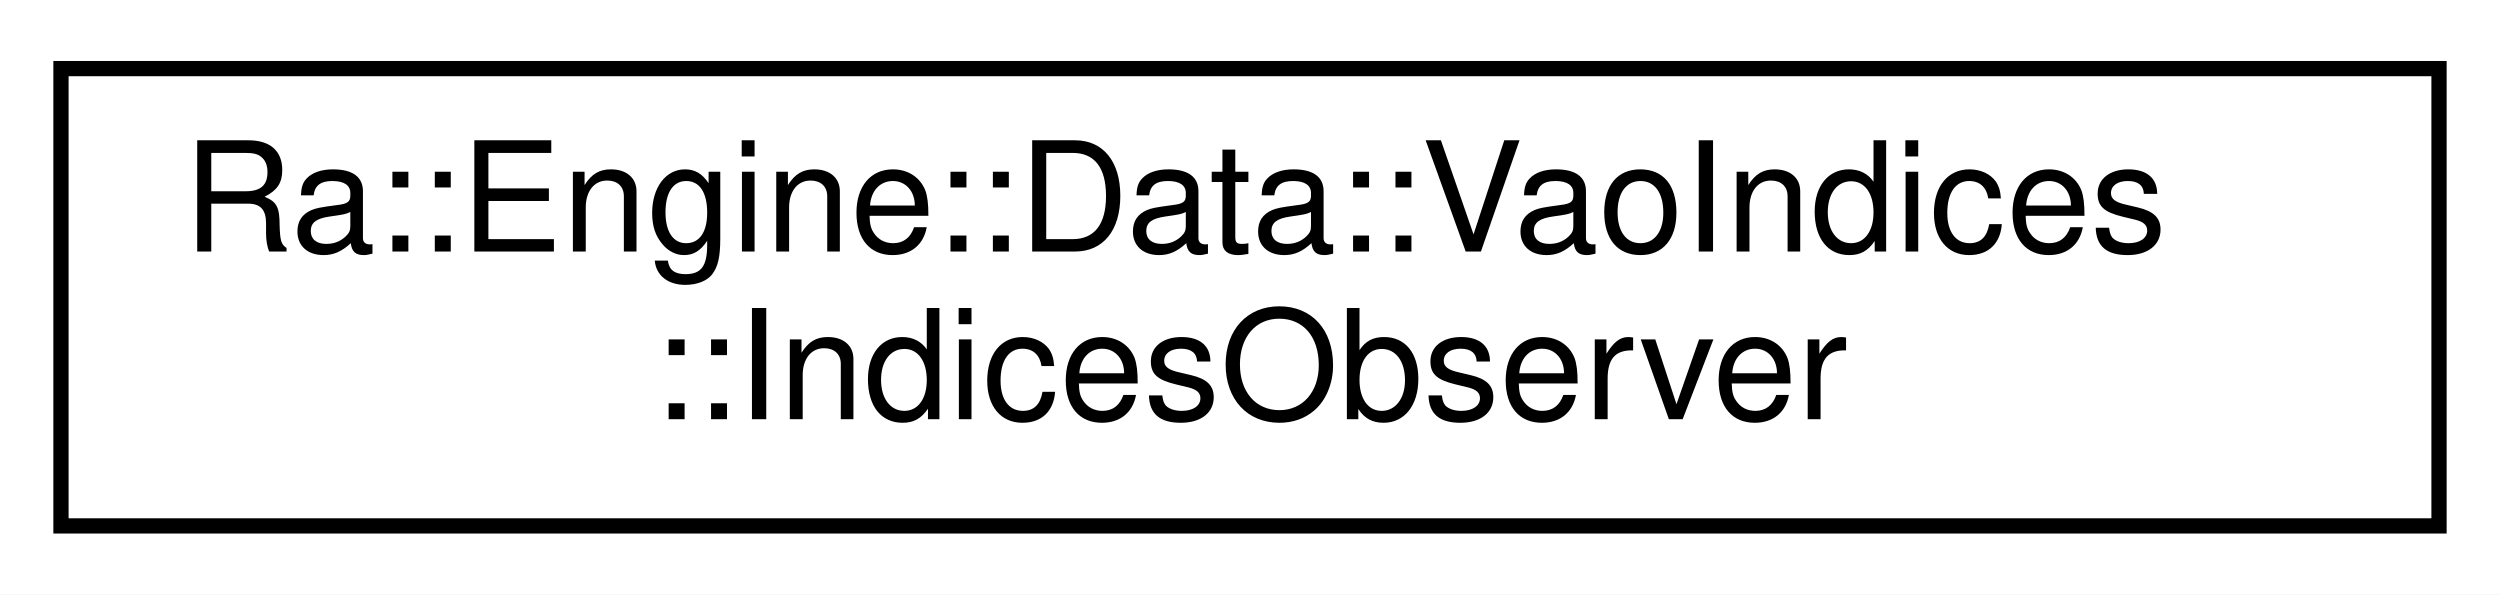
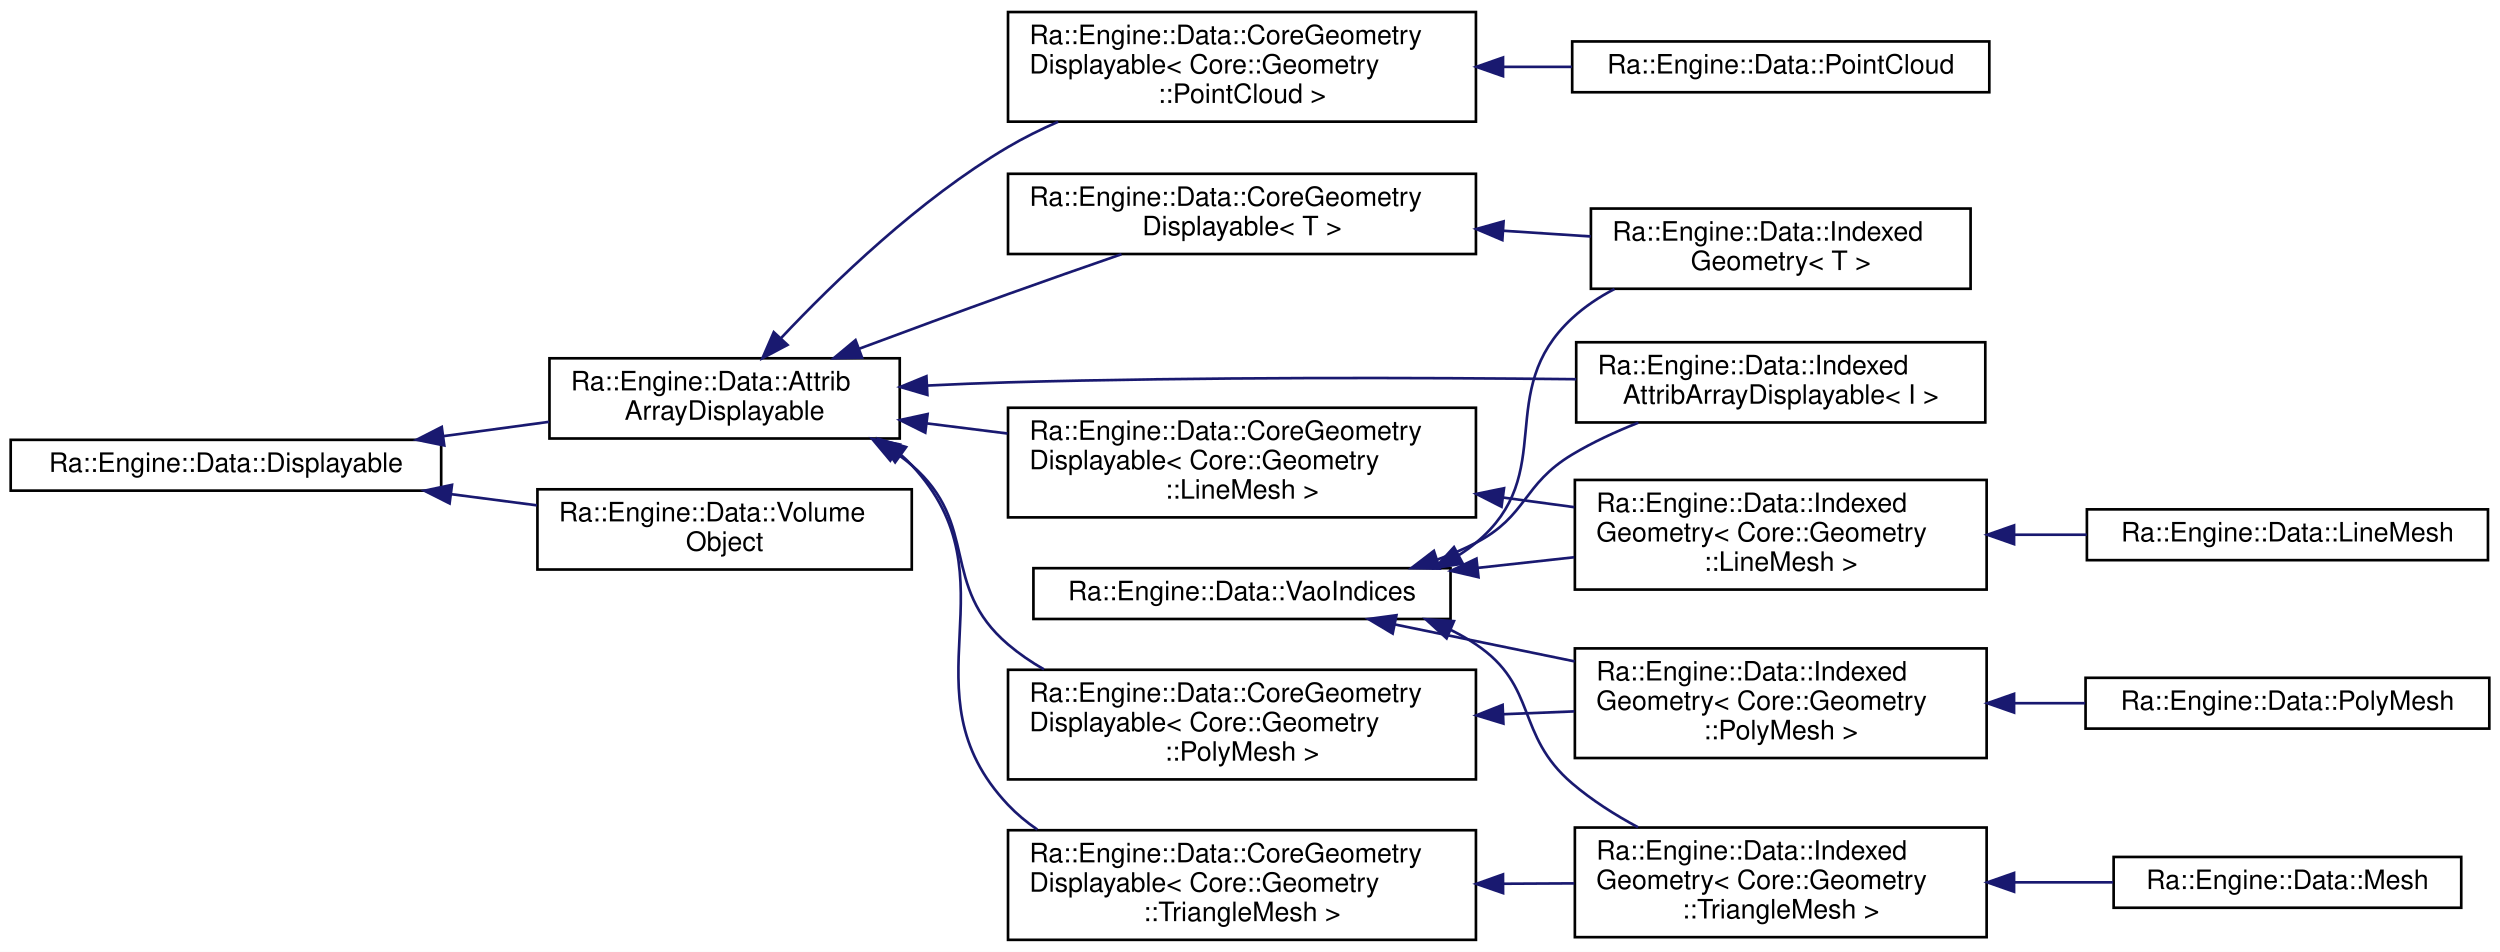
- <svg xmlns="http://www.w3.org/2000/svg" xmlns:xlink="http://www.w3.org/1999/xlink" width="164pt" height="39pt" viewBox="0.00 0.00 164.00 39.00">
-   <g id="graph0" class="graph" transform="scale(1 1) rotate(0) translate(4 35)">
-     <polygon fill="white" stroke="transparent" points="-4,4 -4,-35 160,-35 160,4 -4,4" />
+ <svg xmlns="http://www.w3.org/2000/svg" xmlns:xlink="http://www.w3.org/1999/xlink" width="935pt" height="356pt" viewBox="0.00 0.00 935.00 356.00">
+   <g id="graph0" class="graph" transform="scale(1 1) rotate(0) translate(4 352)">
+     <polygon fill="white" stroke="transparent" points="-4,4 -4,-352 931,-352 931,4 -4,4" />
    <g id="node1" class="node">
      <g id="a_node1">
-         <a xlink:href="classRa_1_1Engine_1_1Data_1_1VaoIndices_1_1IndicesObserver.html" target="_top" xlink:title=" ">
-           <polygon fill="white" stroke="black" points="0,-0.5 0,-30.5 156,-30.5 156,-0.5 0,-0.5" />
-           <text text-anchor="start" x="8" y="-18.5" font-family="Helvetica,sans-Serif" font-size="10.00">Ra::Engine::Data::VaoIndices</text>
-           <text text-anchor="middle" x="78" y="-7.5" font-family="Helvetica,sans-Serif" font-size="10.00">::IndicesObserver</text>
-         </a>
-       </g>
+         <a xlink:href="classRa_1_1Engine_1_1Data_1_1Displayable.html" target="_top" xlink:title=" ">
+           <polygon fill="white" stroke="black" points="0,-168.5 0,-187.5 161,-187.5 161,-168.5 0,-168.5" />
+           <text text-anchor="middle" x="80.5" y="-175.5" font-family="Helvetica,sans-Serif" font-size="10.00">Ra::Engine::Data::Displayable</text>
+         </a>
+       </g>
+     </g>
+     <g id="node2" class="node">
+       <g id="a_node2">
+         <a xlink:href="classRa_1_1Engine_1_1Data_1_1AttribArrayDisplayable.html" target="_top" xlink:title=" ">
+           <polygon fill="white" stroke="black" points="201.5,-188 201.5,-218 332.5,-218 332.5,-188 201.5,-188" />
+           <text text-anchor="start" x="209.5" y="-206" font-family="Helvetica,sans-Serif" font-size="10.00">Ra::Engine::Data::Attrib</text>
+           <text text-anchor="middle" x="267" y="-195" font-family="Helvetica,sans-Serif" font-size="10.00">ArrayDisplayable</text>
+         </a>
+       </g>
+     </g>
+     <g id="edge1" class="edge">
+       <path fill="none" stroke="midnightblue" d="M161.81,-188.88C175.03,-190.67 188.59,-192.51 201.37,-194.24" />
+       <polygon fill="midnightblue" stroke="midnightblue" points="162.16,-185.4 151.78,-187.52 161.22,-192.33 162.16,-185.4" />
+     </g>
+     <g id="node17" class="node">
+       <g id="a_node17">
+         <a xlink:href="classRa_1_1Engine_1_1Data_1_1VolumeObject.html" target="_top" xlink:title=" ">
+           <polygon fill="white" stroke="black" points="197,-139 197,-169 337,-169 337,-139 197,-139" />
+           <text text-anchor="start" x="205" y="-157" font-family="Helvetica,sans-Serif" font-size="10.00">Ra::Engine::Data::Volume</text>
+           <text text-anchor="middle" x="267" y="-146" font-family="Helvetica,sans-Serif" font-size="10.00">Object</text>
+         </a>
+       </g>
+     </g>
+     <g id="edge16" class="edge">
+       <path fill="none" stroke="midnightblue" d="M164.86,-167.16C175.54,-165.77 186.39,-164.36 196.81,-163" />
+       <polygon fill="midnightblue" stroke="midnightblue" points="164.15,-163.72 154.68,-168.48 165.05,-170.66 164.15,-163.72" />
+     </g>
+     <g id="node3" class="node">
+       <g id="a_node3">
+         <a xlink:href="classRa_1_1Engine_1_1Data_1_1CoreGeometryDisplayable.html" target="_top" xlink:title=" ">
+           <polygon fill="white" stroke="black" points="373,-158.5 373,-199.5 548,-199.5 548,-158.5 373,-158.5" />
+           <text text-anchor="start" x="381" y="-187.5" font-family="Helvetica,sans-Serif" font-size="10.00">Ra::Engine::Data::CoreGeometry</text>
+           <text text-anchor="start" x="381" y="-176.5" font-family="Helvetica,sans-Serif" font-size="10.00">Displayable&lt; Core::Geometry</text>
+           <text text-anchor="middle" x="460.5" y="-165.5" font-family="Helvetica,sans-Serif" font-size="10.00">::LineMesh &gt;</text>
+         </a>
+       </g>
+     </g>
+     <g id="edge2" class="edge">
+       <path fill="none" stroke="midnightblue" d="M342.71,-193.64C352.57,-192.4 362.75,-191.13 372.79,-189.87" />
+       <polygon fill="midnightblue" stroke="midnightblue" points="342.05,-190.19 332.57,-194.91 342.92,-197.14 342.05,-190.19" />
+     </g>
+     <g id="node6" class="node">
+       <g id="a_node6">
+         <a xlink:href="classRa_1_1Engine_1_1Data_1_1CoreGeometryDisplayable.html" target="_top" xlink:title=" ">
+           <polygon fill="white" stroke="black" points="373,-306.5 373,-347.5 548,-347.5 548,-306.5 373,-306.5" />
+           <text text-anchor="start" x="381" y="-335.5" font-family="Helvetica,sans-Serif" font-size="10.00">Ra::Engine::Data::CoreGeometry</text>
+           <text text-anchor="start" x="381" y="-324.5" font-family="Helvetica,sans-Serif" font-size="10.00">Displayable&lt; Core::Geometry</text>
+           <text text-anchor="middle" x="460.5" y="-313.5" font-family="Helvetica,sans-Serif" font-size="10.00">::PointCloud &gt;</text>
+         </a>
+       </g>
+     </g>
+     <g id="edge5" class="edge">
+       <path fill="none" stroke="midnightblue" d="M288.13,-225.58C307.92,-246.59 339.91,-277.52 373,-297 378.89,-300.47 385.24,-303.62 391.73,-306.46" />
+       <polygon fill="midnightblue" stroke="midnightblue" points="290.53,-223.01 281.16,-218.05 285.39,-227.77 290.53,-223.01" />
+     </g>
+     <g id="node8" class="node">
+       <g id="a_node8">
+         <a xlink:href="classRa_1_1Engine_1_1Data_1_1CoreGeometryDisplayable.html" target="_top" xlink:title=" ">
+           <polygon fill="white" stroke="black" points="373,-60.5 373,-101.5 548,-101.5 548,-60.5 373,-60.5" />
+           <text text-anchor="start" x="381" y="-89.5" font-family="Helvetica,sans-Serif" font-size="10.00">Ra::Engine::Data::CoreGeometry</text>
+           <text text-anchor="start" x="381" y="-78.5" font-family="Helvetica,sans-Serif" font-size="10.00">Displayable&lt; Core::Geometry</text>
+           <text text-anchor="middle" x="460.5" y="-67.5" font-family="Helvetica,sans-Serif" font-size="10.00">::PolyMesh &gt;</text>
+         </a>
+       </g>
+     </g>
+     <g id="edge7" class="edge">
+       <path fill="none" stroke="midnightblue" d="M330.85,-182.71C333,-181.24 335.06,-179.68 337,-178 362.58,-155.9 347.27,-132.93 373,-111 377.11,-107.49 381.66,-104.39 386.45,-101.64" />
+       <polygon fill="midnightblue" stroke="midnightblue" points="328.97,-179.75 322.17,-187.87 332.55,-185.77 328.97,-179.75" />
+     </g>
+     <g id="node11" class="node">
+       <g id="a_node11">
+         <a xlink:href="classRa_1_1Engine_1_1Data_1_1CoreGeometryDisplayable.html" target="_top" xlink:title=" ">
+           <polygon fill="white" stroke="black" points="373,-0.5 373,-41.5 548,-41.5 548,-0.5 373,-0.5" />
+           <text text-anchor="start" x="381" y="-29.5" font-family="Helvetica,sans-Serif" font-size="10.00">Ra::Engine::Data::CoreGeometry</text>
+           <text text-anchor="start" x="381" y="-18.5" font-family="Helvetica,sans-Serif" font-size="10.00">Displayable&lt; Core::Geometry</text>
+           <text text-anchor="middle" x="460.5" y="-7.5" font-family="Helvetica,sans-Serif" font-size="10.00">::TriangleMesh &gt;</text>
+         </a>
+       </g>
+     </g>
+     <g id="edge10" class="edge">
+       <path fill="none" stroke="midnightblue" d="M333.12,-181.74C334.48,-180.56 335.78,-179.31 337,-178 376.98,-135.06 332.73,-93.66 373,-51 376.27,-47.53 379.97,-44.47 383.94,-41.75" />
+       <polygon fill="midnightblue" stroke="midnightblue" points="330.78,-179.11 324.73,-187.81 334.88,-184.79 330.78,-179.11" />
+     </g>
+     <g id="node14" class="node">
+       <g id="a_node14">
+         <a xlink:href="classRa_1_1Engine_1_1Data_1_1CoreGeometryDisplayable.html" target="_top" xlink:title="Template class to manage the Displayable aspect of a Core Geomertry, such as TriangleMesh.">
+           <polygon fill="white" stroke="black" points="373,-257 373,-287 548,-287 548,-257 373,-257" />
+           <text text-anchor="start" x="381" y="-275" font-family="Helvetica,sans-Serif" font-size="10.00">Ra::Engine::Data::CoreGeometry</text>
+           <text text-anchor="middle" x="460.5" y="-264" font-family="Helvetica,sans-Serif" font-size="10.00">Displayable&lt; T &gt;</text>
+         </a>
+       </g>
+     </g>
+     <g id="edge13" class="edge">
+       <path fill="none" stroke="midnightblue" d="M317.29,-221.56C334.85,-228.1 354.78,-235.46 373,-242 386.76,-246.94 401.81,-252.21 415.43,-256.92" />
+       <polygon fill="midnightblue" stroke="midnightblue" points="318.41,-218.24 307.81,-218.02 315.96,-224.8 318.41,-218.24" />
+     </g>
+     <g id="node16" class="node">
+       <g id="a_node16">
+         <a xlink:href="classRa_1_1Engine_1_1Data_1_1IndexedAttribArrayDisplayable.html" target="_top" xlink:title=" ">
+           <polygon fill="white" stroke="black" points="585.5,-194 585.5,-224 738.5,-224 738.5,-194 585.5,-194" />
+           <text text-anchor="start" x="593.5" y="-212" font-family="Helvetica,sans-Serif" font-size="10.00">Ra::Engine::Data::Indexed</text>
+           <text text-anchor="middle" x="662" y="-201" font-family="Helvetica,sans-Serif" font-size="10.00">AttribArrayDisplayable&lt; I &gt;</text>
+         </a>
+       </g>
+     </g>
+     <g id="edge15" class="edge">
+       <path fill="none" stroke="midnightblue" d="M342.76,-207.8C352.92,-208.29 363.21,-208.72 373,-209 445.1,-211.06 527.38,-210.8 585.49,-210.18" />
+       <polygon fill="midnightblue" stroke="midnightblue" points="342.84,-204.3 332.67,-207.28 342.48,-211.29 342.84,-204.3" />
+     </g>
+     <g id="node4" class="node">
+       <g id="a_node4">
+         <a xlink:href="classRa_1_1Engine_1_1Data_1_1IndexedGeometry.html" target="_top" xlink:title=" ">
+           <polygon fill="white" stroke="black" points="585,-131.5 585,-172.5 739,-172.5 739,-131.5 585,-131.5" />
+           <text text-anchor="start" x="593" y="-160.5" font-family="Helvetica,sans-Serif" font-size="10.00">Ra::Engine::Data::Indexed</text>
+           <text text-anchor="start" x="593" y="-149.5" font-family="Helvetica,sans-Serif" font-size="10.00">Geometry&lt; Core::Geometry</text>
+           <text text-anchor="middle" x="662" y="-138.5" font-family="Helvetica,sans-Serif" font-size="10.00">::LineMesh &gt;</text>
+         </a>
+       </g>
+     </g>
+     <g id="edge3" class="edge">
+       <path fill="none" stroke="midnightblue" d="M558.18,-165.91C567.11,-164.71 576.07,-163.49 584.78,-162.32" />
+       <polygon fill="midnightblue" stroke="midnightblue" points="557.57,-162.47 548.13,-167.28 558.51,-169.4 557.57,-162.47" />
+     </g>
+     <g id="node5" class="node">
+       <g id="a_node5">
+         <a xlink:href="classRa_1_1Engine_1_1Data_1_1LineMesh.html" target="_top" xlink:title="LineMesh, own a Core::Geometry::LineMesh.">
+           <polygon fill="white" stroke="black" points="776.5,-142.5 776.5,-161.5 926.5,-161.5 926.5,-142.5 776.5,-142.5" />
+           <text text-anchor="middle" x="851.5" y="-149.5" font-family="Helvetica,sans-Serif" font-size="10.00">Ra::Engine::Data::LineMesh</text>
+         </a>
+       </g>
+     </g>
+     <g id="edge4" class="edge">
+       <path fill="none" stroke="midnightblue" d="M749.4,-152C758.43,-152 767.55,-152 776.43,-152" />
+       <polygon fill="midnightblue" stroke="midnightblue" points="749.26,-148.5 739.26,-152 749.26,-155.5 749.26,-148.5" />
+     </g>
+     <g id="node7" class="node">
+       <g id="a_node7">
+         <a xlink:href="classRa_1_1Engine_1_1Data_1_1PointCloud.html" target="_top" xlink:title="A PointCloud without indices.">
+           <polygon fill="white" stroke="black" points="584,-317.5 584,-336.5 740,-336.5 740,-317.5 584,-317.5" />
+           <text text-anchor="middle" x="662" y="-324.5" font-family="Helvetica,sans-Serif" font-size="10.00">Ra::Engine::Data::PointCloud</text>
+         </a>
+       </g>
+     </g>
+     <g id="edge6" class="edge">
+       <path fill="none" stroke="midnightblue" d="M558.2,-327C566.81,-327 575.44,-327 583.85,-327" />
+       <polygon fill="midnightblue" stroke="midnightblue" points="558.13,-323.5 548.13,-327 558.13,-330.5 558.13,-323.5" />
+     </g>
+     <g id="node9" class="node">
+       <g id="a_node9">
+         <a xlink:href="classRa_1_1Engine_1_1Data_1_1IndexedGeometry.html" target="_top" xlink:title=" ">
+           <polygon fill="white" stroke="black" points="585,-68.5 585,-109.5 739,-109.5 739,-68.5 585,-68.5" />
+           <text text-anchor="start" x="593" y="-97.5" font-family="Helvetica,sans-Serif" font-size="10.00">Ra::Engine::Data::Indexed</text>
+           <text text-anchor="start" x="593" y="-86.5" font-family="Helvetica,sans-Serif" font-size="10.00">Geometry&lt; Core::Geometry</text>
+           <text text-anchor="middle" x="662" y="-75.5" font-family="Helvetica,sans-Serif" font-size="10.00">::PolyMesh &gt;</text>
+         </a>
+       </g>
+     </g>
+     <g id="edge8" class="edge">
+       <path fill="none" stroke="midnightblue" d="M558.18,-84.88C567.11,-85.24 576.07,-85.59 584.78,-85.94" />
+       <polygon fill="midnightblue" stroke="midnightblue" points="558.27,-81.38 548.13,-84.47 557.98,-88.37 558.27,-81.38" />
+     </g>
+     <g id="node10" class="node">
+       <g id="a_node10">
+         <a xlink:href="classRa_1_1Engine_1_1Data_1_1PolyMesh.html" target="_top" xlink:title=" ">
+           <polygon fill="white" stroke="black" points="776,-79.5 776,-98.5 927,-98.5 927,-79.5 776,-79.5" />
+           <text text-anchor="middle" x="851.5" y="-86.5" font-family="Helvetica,sans-Serif" font-size="10.00">Ra::Engine::Data::PolyMesh</text>
+         </a>
+       </g>
+     </g>
+     <g id="edge9" class="edge">
+       <path fill="none" stroke="midnightblue" d="M749.52,-89C758.31,-89 767.18,-89 775.82,-89" />
+       <polygon fill="midnightblue" stroke="midnightblue" points="749.26,-85.5 739.26,-89 749.26,-92.5 749.26,-85.5" />
+     </g>
+     <g id="node12" class="node">
+       <g id="a_node12">
+         <a xlink:href="classRa_1_1Engine_1_1Data_1_1IndexedGeometry.html" target="_top" xlink:title=" ">
+           <polygon fill="white" stroke="black" points="585,-1.5 585,-42.5 739,-42.5 739,-1.5 585,-1.5" />
+           <text text-anchor="start" x="593" y="-30.5" font-family="Helvetica,sans-Serif" font-size="10.00">Ra::Engine::Data::Indexed</text>
+           <text text-anchor="start" x="593" y="-19.5" font-family="Helvetica,sans-Serif" font-size="10.00">Geometry&lt; Core::Geometry</text>
+           <text text-anchor="middle" x="662" y="-8.5" font-family="Helvetica,sans-Serif" font-size="10.00">::TriangleMesh &gt;</text>
+         </a>
+       </g>
+     </g>
+     <g id="edge11" class="edge">
+       <path fill="none" stroke="midnightblue" d="M558.18,-21.48C567.11,-21.53 576.07,-21.57 584.78,-21.62" />
+       <polygon fill="midnightblue" stroke="midnightblue" points="558.15,-17.98 548.13,-21.43 558.12,-24.98 558.15,-17.98" />
+     </g>
+     <g id="node13" class="node">
+       <g id="a_node13">
+         <a xlink:href="classRa_1_1Engine_1_1Data_1_1Mesh.html" target="_top" xlink:title="Mesh, own a Core::Geometry::TriangleMesh.">
+           <polygon fill="white" stroke="black" points="786.5,-12.5 786.5,-31.5 916.5,-31.5 916.5,-12.5 786.5,-12.5" />
+           <text text-anchor="middle" x="851.5" y="-19.5" font-family="Helvetica,sans-Serif" font-size="10.00">Ra::Engine::Data::Mesh</text>
+         </a>
+       </g>
+     </g>
+     <g id="edge12" class="edge">
+       <path fill="none" stroke="midnightblue" d="M749.59,-22C761.95,-22 774.47,-22 786.3,-22" />
+       <polygon fill="midnightblue" stroke="midnightblue" points="749.26,-18.5 739.26,-22 749.26,-25.5 749.26,-18.5" />
+     </g>
+     <g id="node15" class="node">
+       <g id="a_node15">
+         <a xlink:href="classRa_1_1Engine_1_1Data_1_1IndexedGeometry.html" target="_top" xlink:title="A CoreGeometry, with indices.">
+           <polygon fill="white" stroke="black" points="591,-244 591,-274 733,-274 733,-244 591,-244" />
+           <text text-anchor="start" x="599" y="-262" font-family="Helvetica,sans-Serif" font-size="10.00">Ra::Engine::Data::Indexed</text>
+           <text text-anchor="middle" x="662" y="-251" font-family="Helvetica,sans-Serif" font-size="10.00">Geometry&lt; T &gt;</text>
+         </a>
+       </g>
+     </g>
+     <g id="edge14" class="edge">
+       <path fill="none" stroke="midnightblue" d="M558.23,-265.7C569.26,-264.98 580.34,-264.26 590.93,-263.57" />
+       <polygon fill="midnightblue" stroke="midnightblue" points="557.88,-262.21 548.13,-266.35 558.34,-269.2 557.88,-262.21" />
+     </g>
+     <g id="node18" class="node">
+       <g id="a_node18">
+         <a xlink:href="classRa_1_1Engine_1_1Data_1_1VaoIndices.html" target="_top" xlink:title="Concept class to ensure consistent naming of VaoIndices accross derived classes.">
+           <polygon fill="white" stroke="black" points="382.5,-120.5 382.5,-139.5 538.5,-139.5 538.5,-120.5 382.5,-120.5" />
+           <text text-anchor="middle" x="460.5" y="-127.5" font-family="Helvetica,sans-Serif" font-size="10.00">Ra::Engine::Data::VaoIndices</text>
+         </a>
+       </g>
+     </g>
+     <g id="edge17" class="edge">
+       <path fill="none" stroke="midnightblue" d="M548.65,-139.61C560.67,-140.94 572.93,-142.29 584.73,-143.59" />
+       <polygon fill="midnightblue" stroke="midnightblue" points="548.96,-136.12 538.63,-138.51 548.19,-143.08 548.96,-136.12" />
+     </g>
+     <g id="edge18" class="edge">
+       <path fill="none" stroke="midnightblue" d="M517.73,-118.44C538.58,-114.16 562.58,-109.23 584.9,-104.64" />
+       <polygon fill="midnightblue" stroke="midnightblue" points="516.86,-115.05 507.77,-120.49 518.27,-121.91 516.86,-115.05" />
+     </g>
+     <g id="edge19" class="edge">
+       <path fill="none" stroke="midnightblue" d="M538.65,-116.37C541.9,-114.77 545.04,-112.99 548,-111 571.35,-95.34 562.62,-77.25 584,-59 591.33,-52.74 599.91,-47.28 608.62,-42.6" />
+       <polygon fill="midnightblue" stroke="midnightblue" points="537.03,-113.26 529.21,-120.41 539.78,-119.69 537.03,-113.26" />
+     </g>
+     <g id="edge21" class="edge">
+       <path fill="none" stroke="midnightblue" d="M541.62,-144.39C543.84,-145.79 545.98,-147.33 548,-149 579.3,-174.89 554.16,-205.44 584,-233 588.66,-237.31 594.07,-240.91 599.81,-243.91" />
+       <polygon fill="midnightblue" stroke="midnightblue" points="543.1,-141.21 532.63,-139.57 539.79,-147.38 543.1,-141.21" />
+     </g>
+     <g id="edge20" class="edge">
+       <path fill="none" stroke="midnightblue" d="M533.58,-142.73C538.57,-144.55 543.43,-146.62 548,-149 567.26,-159.01 565.38,-170.85 584,-182 591.66,-186.59 600.21,-190.55 608.75,-193.92" />
+       <polygon fill="midnightblue" stroke="midnightblue" points="534.45,-139.33 523.86,-139.54 532.27,-145.98 534.45,-139.33" />
    </g>
  </g>
</svg>
